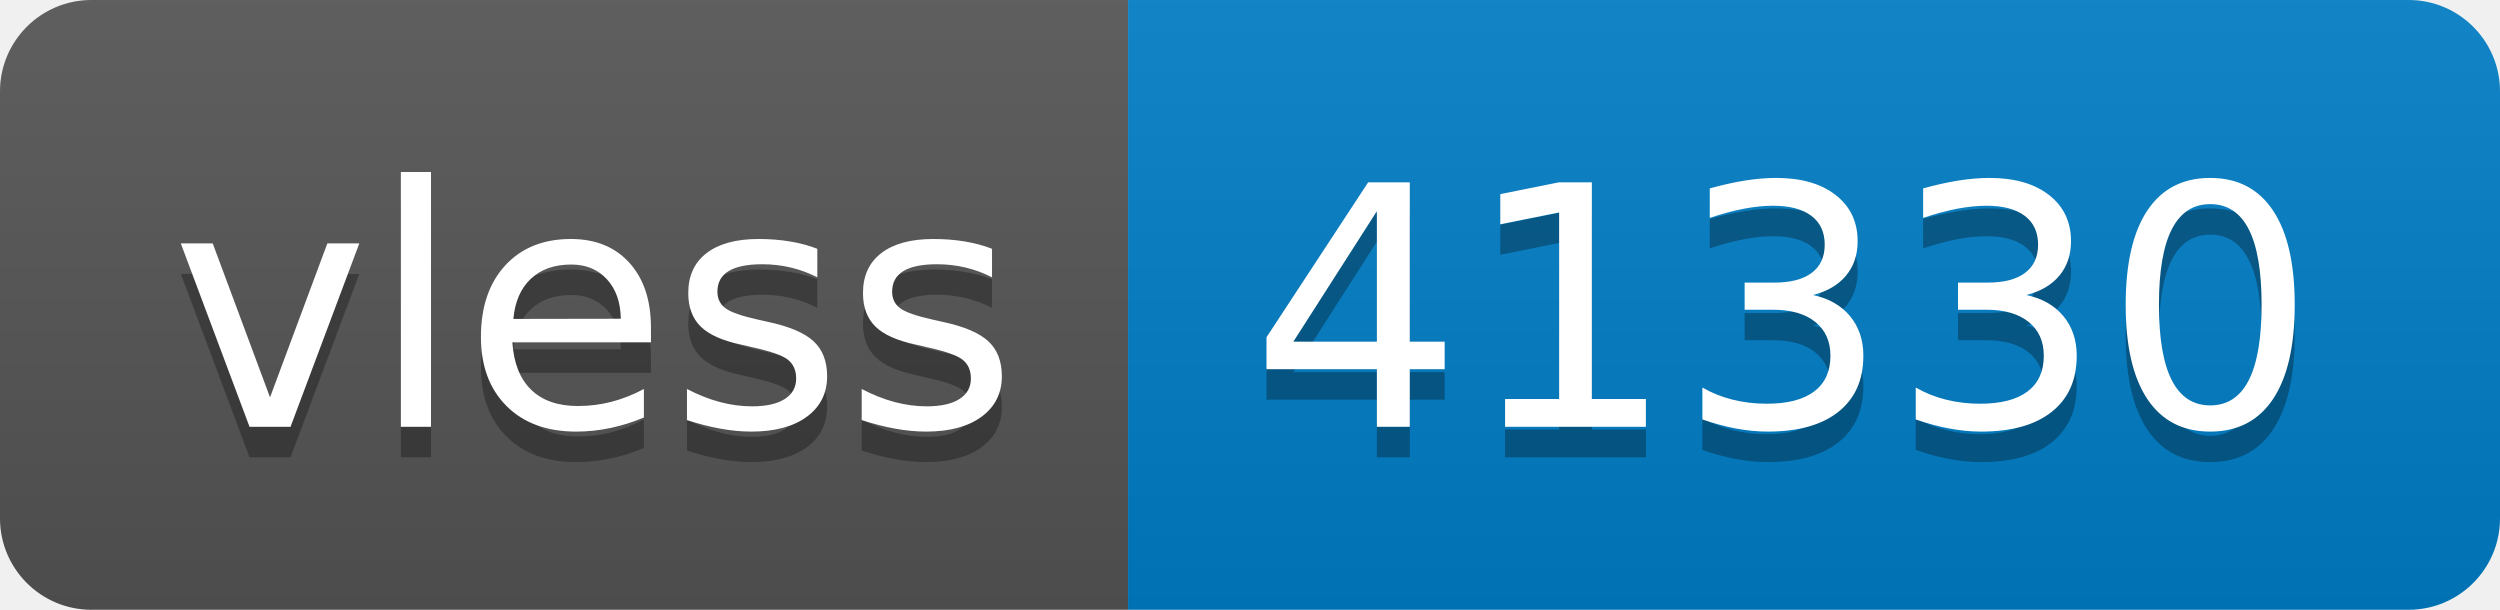
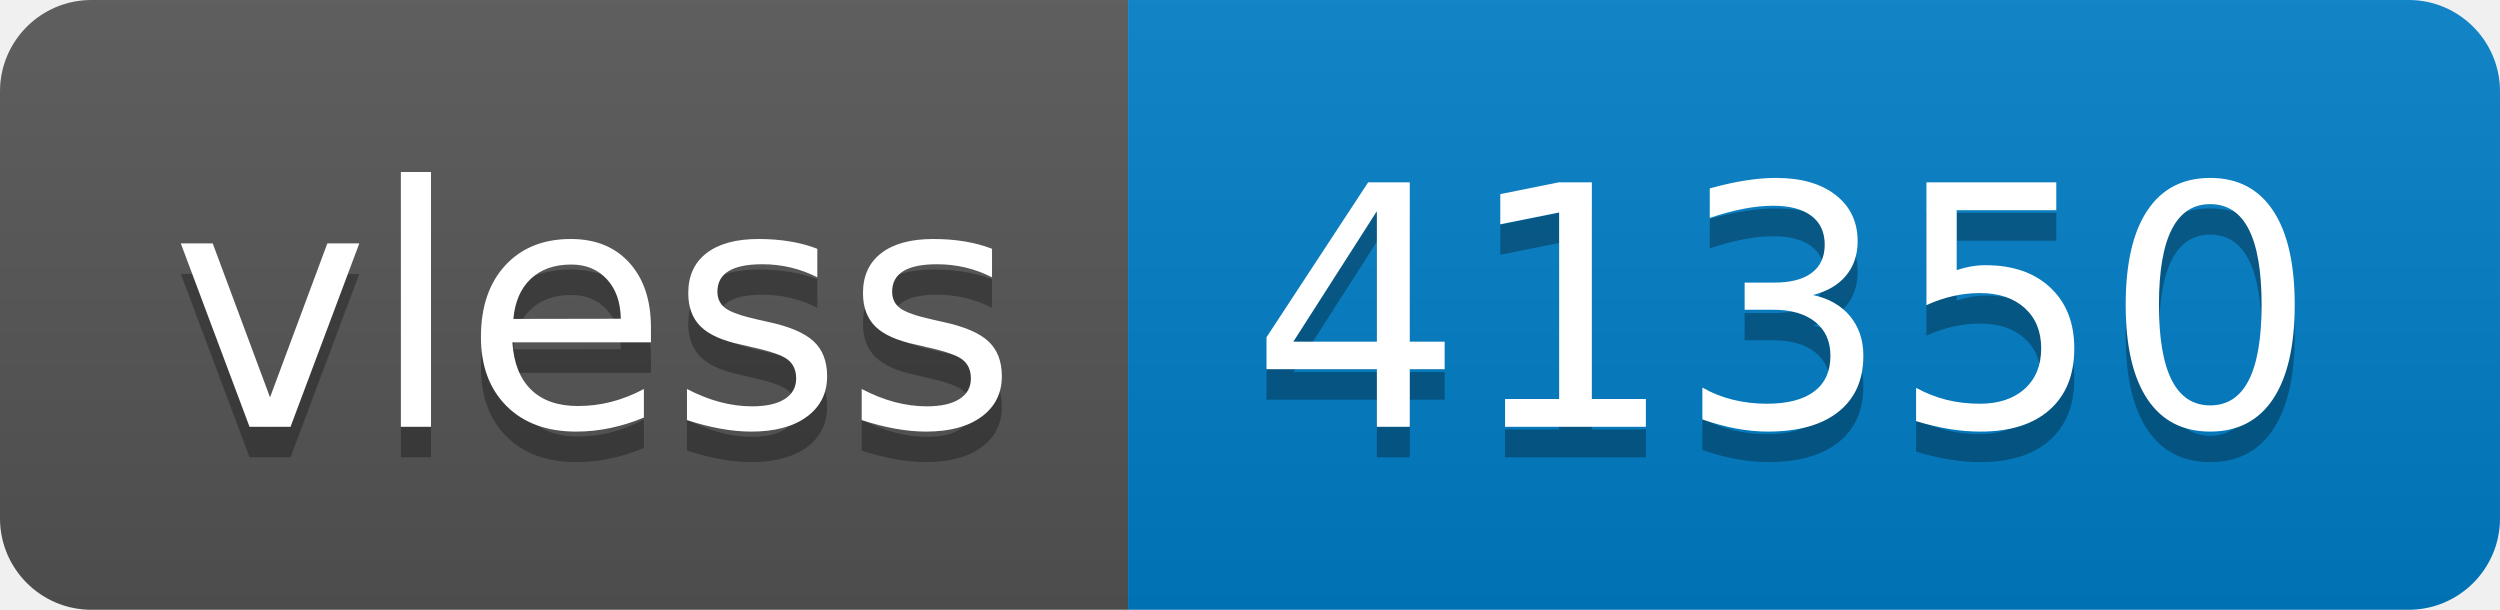
- <svg xmlns="http://www.w3.org/2000/svg" width="82" height="20" role="img" aria-label="vless: 41330">
+ <svg xmlns="http://www.w3.org/2000/svg" width="82" height="20" role="img" aria-label="vless: 41350">
  <linearGradient id="s" x2="0" y2="100%">
    <stop offset="0" stop-color="#bbb" stop-opacity=".1" />
    <stop offset="1" stop-opacity=".1" />
  </linearGradient>
  <clipPath id="r">
    <rect width="82" height="20" rx="3" fill="#fff" />
  </clipPath>
  <g clip-path="url(#r)">
    <rect width="37" height="20" fill="#555" />
    <rect x="37" width="45" height="20" fill="#007ec6" />
    <rect width="82" height="20" fill="url(#s)" />
  </g>
  <g fill="#fff" text-anchor="middle" font-family="Verdana,Geneva,DejaVu Sans,sans-serif" text-rendering="geometricPrecision" font-size="110">
    <text aria-hidden="true" x="195" y="150" fill="#010101" fill-opacity=".3" transform="scale(.1)" textLength="270">vless</text>
    <text x="195" y="140" transform="scale(.1)" fill="#fff" textLength="270">vless</text>
-     <text aria-hidden="true" x="585" y="150" fill="#010101" fill-opacity=".3" transform="scale(.1)" textLength="350">41330</text>
-     <text x="585" y="140" transform="scale(.1)" fill="#fff" textLength="350">41330</text>
+     <text aria-hidden="true" x="585" y="150" fill="#010101" fill-opacity=".3" transform="scale(.1)" textLength="350">41350</text>
+     <text x="585" y="140" transform="scale(.1)" fill="#fff" textLength="350">41350</text>
  </g>
</svg>
